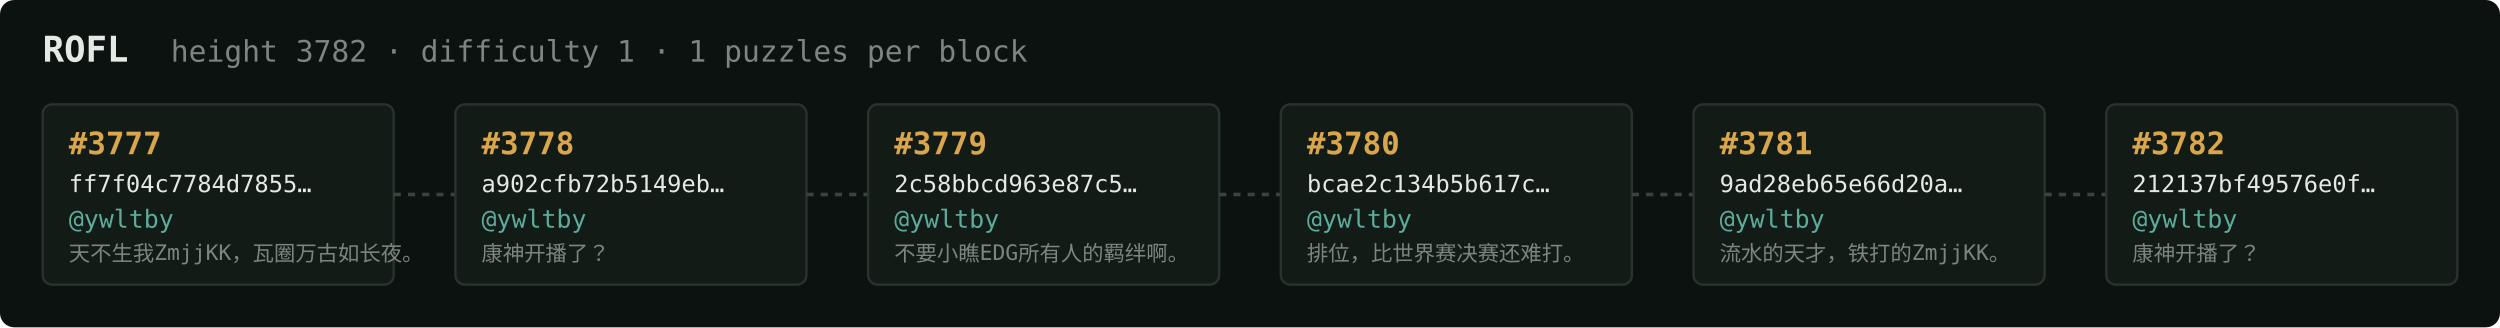
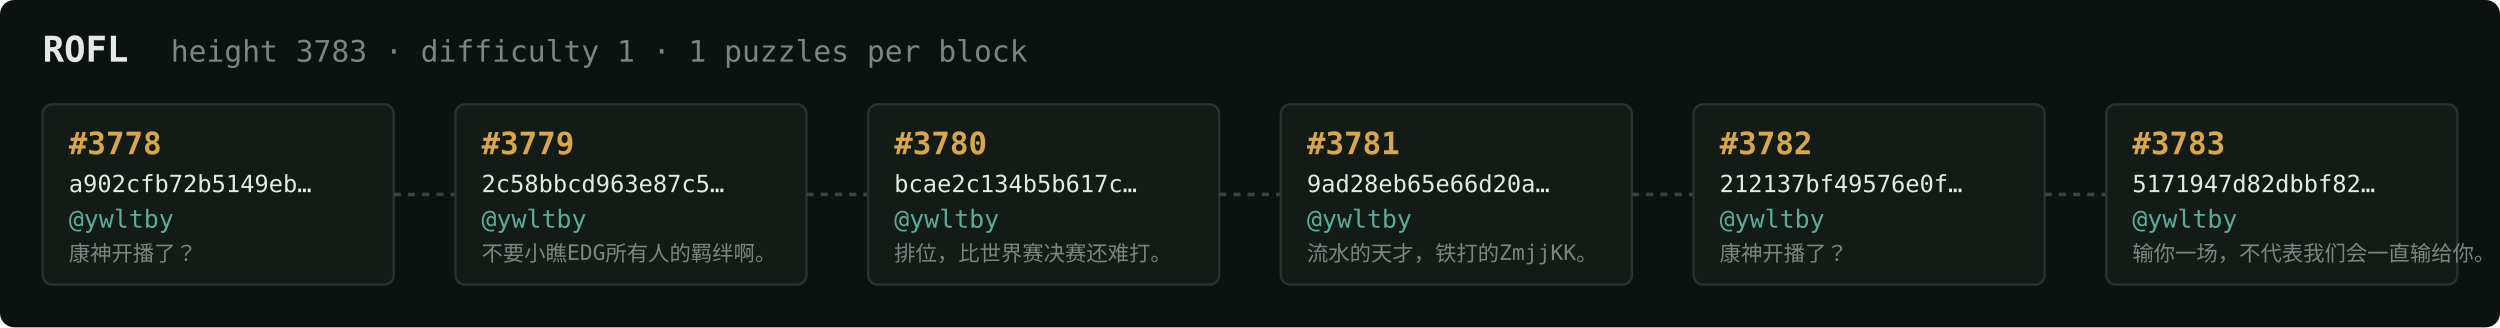
<svg xmlns="http://www.w3.org/2000/svg" width="1054" height="138" viewBox="0 0 1054 138" font-family="ui-monospace,SFMono-Regular,Menlo,monospace">
  <rect fill="#0c1210" width="1054" height="138" rx="6" />
  <text x="18" y="26" fill="#e5e9e3" font-size="15" font-weight="700">ROFL</text>
-   <text x="72" y="26" fill="#7a867f" font-size="12.5">height 3782 · difficulty 1 · 1 puzzles per block</text>
+   <text x="72" y="26" fill="#7a867f" font-size="12.5">height 3783 · difficulty 1 · 1 puzzles per block</text>
  <rect x="18" y="44" width="148" height="76" rx="4" fill="#131b17" stroke="#28332e" stroke-width="1" />
-   <text x="29" y="65" fill="#d9a64c" font-size="13" font-weight="700">#3777</text>
-   <text x="29" y="81" fill="#e5e9e3" font-size="10">ff7f04c7784d7855…</text>
+   <text x="29" y="65" fill="#d9a64c" font-size="13" font-weight="700">#3778</text>
+   <text x="29" y="81" fill="#e5e9e3" font-size="10">a902cfb72b5149eb…</text>
  <text x="29" y="96" fill="#5cab9b" font-size="10.5">@ywltby</text>
-   <text x="29" y="110" fill="#7a867f" font-size="9">天不生我ZmjjKK，瓦圈万古如长夜。</text>
+   <text x="29" y="110" fill="#7a867f" font-size="9">康神开播了？</text>
  <line x1="166" y1="82.0" x2="192" y2="82.0" stroke="#38443e" stroke-width="1.5" stroke-dasharray="3 3" />
  <rect x="192" y="44" width="148" height="76" rx="4" fill="#131b17" stroke="#28332e" stroke-width="1" />
-   <text x="203" y="65" fill="#d9a64c" font-size="13" font-weight="700">#3778</text>
-   <text x="203" y="81" fill="#e5e9e3" font-size="10">a902cfb72b5149eb…</text>
+   <text x="203" y="65" fill="#d9a64c" font-size="13" font-weight="700">#3779</text>
+   <text x="203" y="81" fill="#e5e9e3" font-size="10">2c58bbcd963e87c5…</text>
  <text x="203" y="96" fill="#5cab9b" font-size="10.5">@ywltby</text>
-   <text x="203" y="110" fill="#7a867f" font-size="9">康神开播了？</text>
+   <text x="203" y="110" fill="#7a867f" font-size="9">不要小瞧EDG所有人的羁绊啊。</text>
  <line x1="340" y1="82.0" x2="366" y2="82.0" stroke="#38443e" stroke-width="1.5" stroke-dasharray="3 3" />
  <rect x="366" y="44" width="148" height="76" rx="4" fill="#131b17" stroke="#28332e" stroke-width="1" />
-   <text x="377" y="65" fill="#d9a64c" font-size="13" font-weight="700">#3779</text>
-   <text x="377" y="81" fill="#e5e9e3" font-size="10">2c58bbcd963e87c5…</text>
+   <text x="377" y="65" fill="#d9a64c" font-size="13" font-weight="700">#3780</text>
+   <text x="377" y="81" fill="#e5e9e3" font-size="10">bcae2c134b5b617c…</text>
  <text x="377" y="96" fill="#5cab9b" font-size="10.5">@ywltby</text>
-   <text x="377" y="110" fill="#7a867f" font-size="9">不要小瞧EDG所有人的羁绊啊。</text>
+   <text x="377" y="110" fill="#7a867f" font-size="9">排位，比世界赛决赛还难打。</text>
  <line x1="514" y1="82.0" x2="540" y2="82.0" stroke="#38443e" stroke-width="1.5" stroke-dasharray="3 3" />
  <rect x="540" y="44" width="148" height="76" rx="4" fill="#131b17" stroke="#28332e" stroke-width="1" />
-   <text x="551" y="65" fill="#d9a64c" font-size="13" font-weight="700">#3780</text>
-   <text x="551" y="81" fill="#e5e9e3" font-size="10">bcae2c134b5b617c…</text>
+   <text x="551" y="65" fill="#d9a64c" font-size="13" font-weight="700">#3781</text>
+   <text x="551" y="81" fill="#e5e9e3" font-size="10">9ad28eb65e66d20a…</text>
  <text x="551" y="96" fill="#5cab9b" font-size="10.5">@ywltby</text>
-   <text x="551" y="110" fill="#7a867f" font-size="9">排位，比世界赛决赛还难打。</text>
+   <text x="551" y="110" fill="#7a867f" font-size="9">流水的天才，铁打的ZmjjKK。</text>
  <line x1="688" y1="82.0" x2="714" y2="82.0" stroke="#38443e" stroke-width="1.5" stroke-dasharray="3 3" />
  <rect x="714" y="44" width="148" height="76" rx="4" fill="#131b17" stroke="#28332e" stroke-width="1" />
-   <text x="725" y="65" fill="#d9a64c" font-size="13" font-weight="700">#3781</text>
-   <text x="725" y="81" fill="#e5e9e3" font-size="10">9ad28eb65e66d20a…</text>
+   <text x="725" y="65" fill="#d9a64c" font-size="13" font-weight="700">#3782</text>
+   <text x="725" y="81" fill="#e5e9e3" font-size="10">212137bf49576e0f…</text>
  <text x="725" y="96" fill="#5cab9b" font-size="10.5">@ywltby</text>
-   <text x="725" y="110" fill="#7a867f" font-size="9">流水的天才，铁打的ZmjjKK。</text>
+   <text x="725" y="110" fill="#7a867f" font-size="9">康神开播了？</text>
  <line x1="862" y1="82.0" x2="888" y2="82.0" stroke="#38443e" stroke-width="1.5" stroke-dasharray="3 3" />
  <rect x="888" y="44" width="148" height="76" rx="4" fill="#131b17" stroke="#28332e" stroke-width="1" />
-   <text x="899" y="65" fill="#d9a64c" font-size="13" font-weight="700">#3782</text>
-   <text x="899" y="81" fill="#e5e9e3" font-size="10">212137bf49576e0f…</text>
+   <text x="899" y="65" fill="#d9a64c" font-size="13" font-weight="700">#3783</text>
+   <text x="899" y="81" fill="#e5e9e3" font-size="10">5171947d82dbbf82…</text>
  <text x="899" y="96" fill="#5cab9b" font-size="10.5">@ywltby</text>
-   <text x="899" y="110" fill="#7a867f" font-size="9">康神开播了？</text>
+   <text x="899" y="110" fill="#7a867f" font-size="9">输你一场，不代表我们会一直输给你。</text>
</svg>
